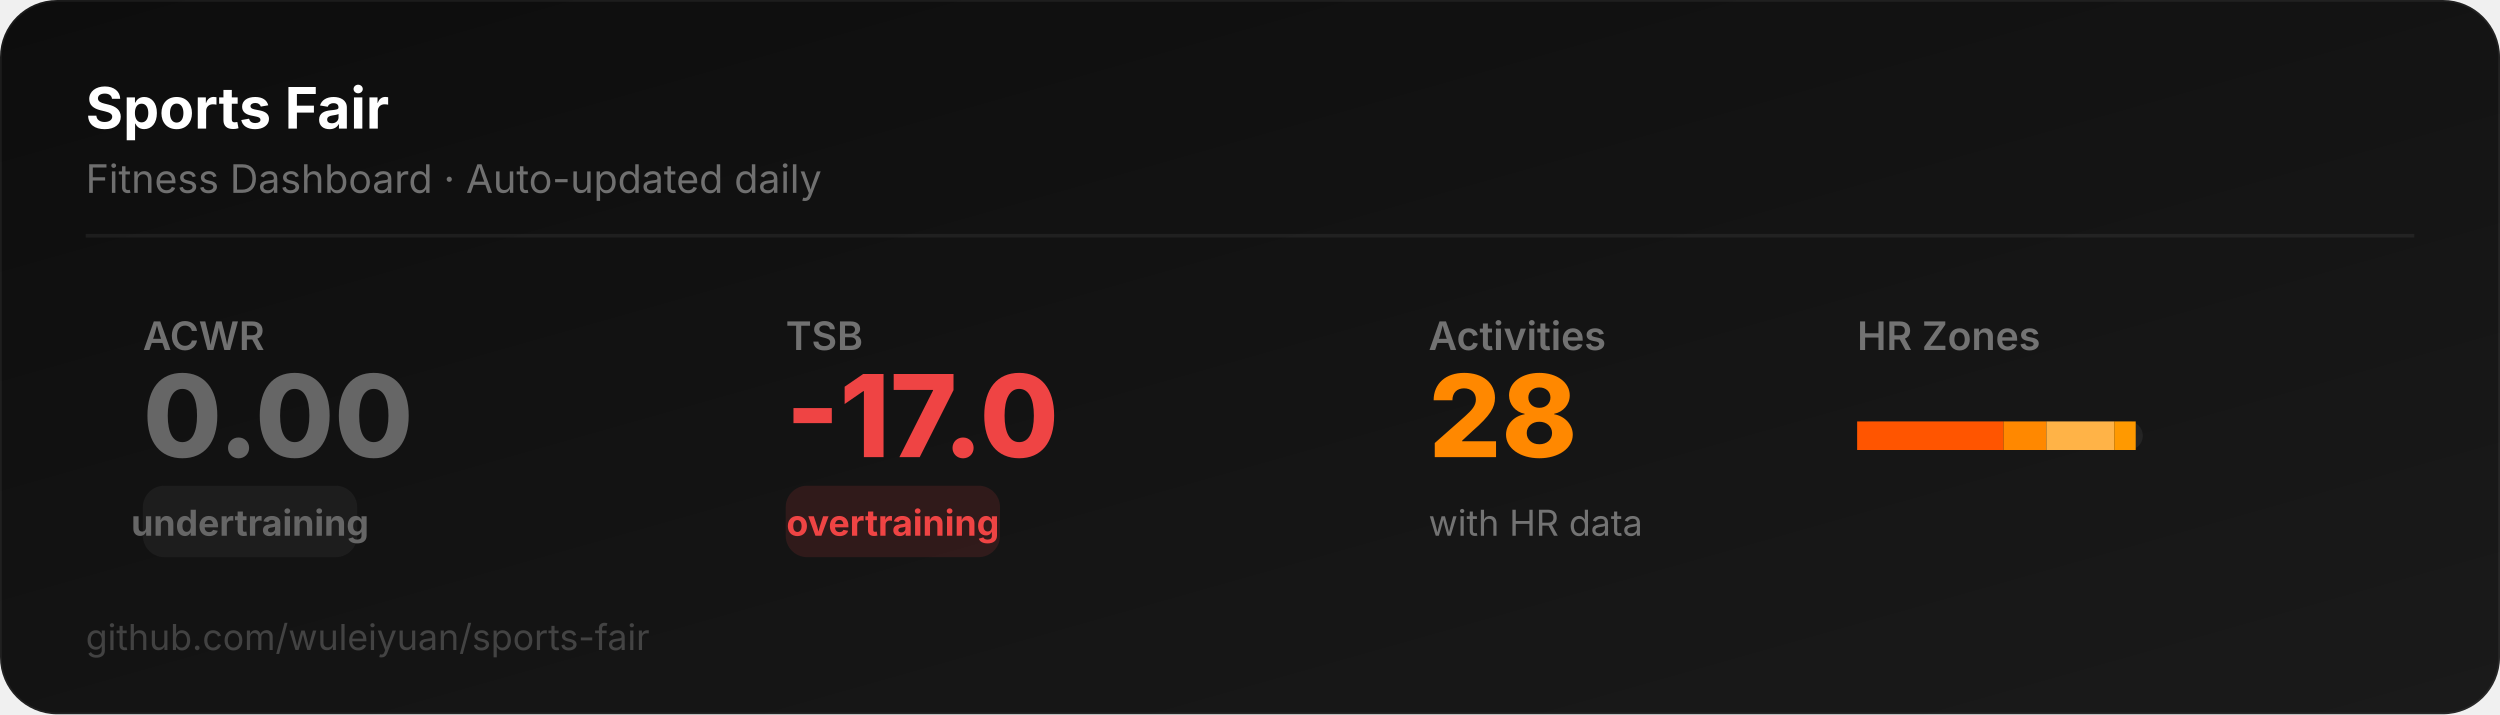
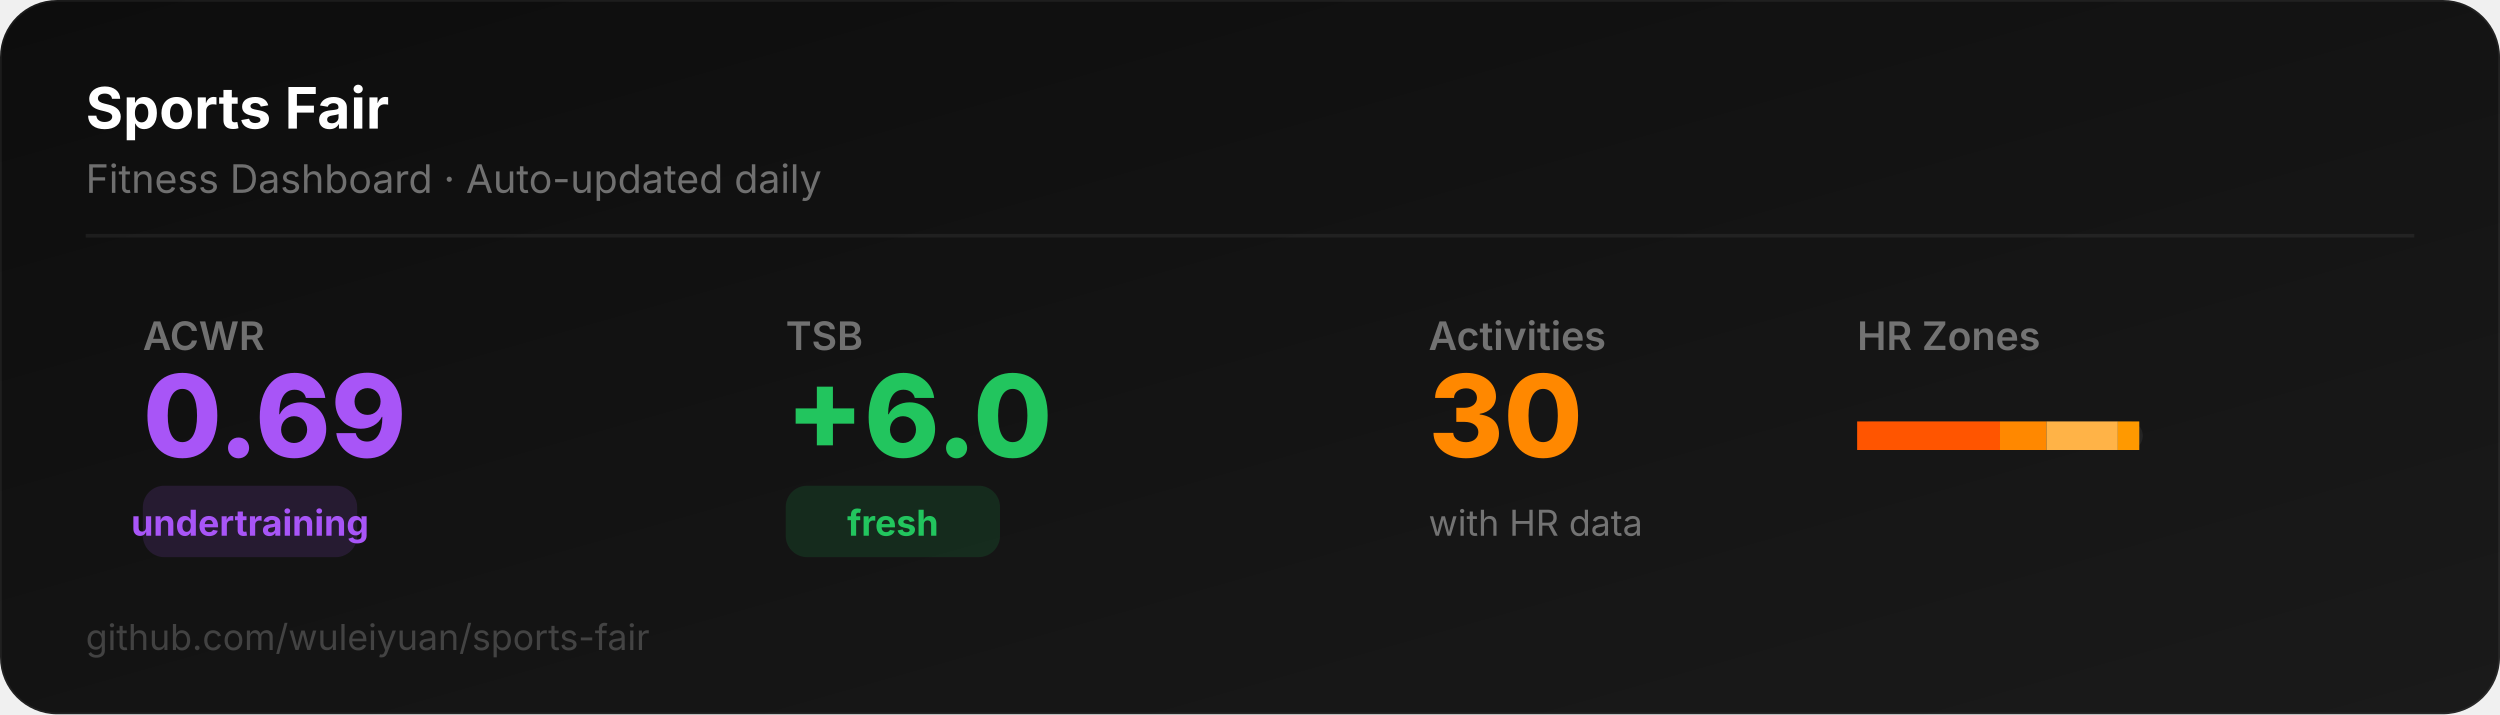
<svg xmlns="http://www.w3.org/2000/svg" width="700" height="200" viewBox="0 0 700 200">
  <defs>
    <linearGradient id="bg" x1="0" y1="0" x2="1" y2="1">
      <stop offset="0%" stop-color="#0D0D0D" />
      <stop offset="100%" stop-color="#1a1a1a" />
    </linearGradient>
  </defs>
  <rect width="700" height="200" rx="16" fill="url(#bg)" stroke="rgba(255,255,255,0.06)" stroke-width="1" />
  <text x="24" y="36" font-family="system-ui,-apple-system,sans-serif" font-size="16" font-weight="700" fill="#ffffff">Sports Fair</text>
  <text x="24" y="54" font-family="system-ui,-apple-system,sans-serif" font-size="11" fill="rgba(255,255,255,0.4)">Fitness Dashboard · Auto-updated daily</text>
  <line x1="24" y1="66" x2="676" y2="66" stroke="rgba(255,255,255,0.06)" stroke-width="1" />
  <text x="40" y="98" font-family="system-ui,-apple-system,sans-serif" font-size="11" fill="rgba(255,255,255,0.4)" font-weight="600">ACWR</text>
-   <text x="40" y="128" font-family="system-ui,-apple-system,sans-serif" font-size="32" font-weight="800" fill="#666666">0.00</text>
-   <rect x="40" y="136" width="60" height="20" rx="6" fill="#66666622" />
-   <text x="70" y="150" font-family="system-ui,-apple-system,sans-serif" font-size="10" font-weight="700" fill="#666666" text-anchor="middle">undertraining</text>
+   <text x="40" y="128" font-family="system-ui,-apple-system,sans-serif" font-size="32" font-weight="800" fill="#a855f7">0.69</text>
+   <rect x="40" y="136" width="60" height="20" rx="6" fill="#a855f722" />
+   <text x="70" y="150" font-family="system-ui,-apple-system,sans-serif" font-size="10" font-weight="700" fill="#a855f7" text-anchor="middle">undertraining</text>
  <text x="220" y="98" font-family="system-ui,-apple-system,sans-serif" font-size="11" fill="rgba(255,255,255,0.4)" font-weight="600">TSB</text>
-   <text x="220" y="128" font-family="system-ui,-apple-system,sans-serif" font-size="32" font-weight="800" fill="#ef4444">-17.0</text>
-   <rect x="220" y="136" width="60" height="20" rx="6" fill="#ef444422" />
-   <text x="250" y="150" font-family="system-ui,-apple-system,sans-serif" font-size="10" font-weight="700" fill="#ef4444" text-anchor="middle">overtraining</text>
+   <text x="220" y="128" font-family="system-ui,-apple-system,sans-serif" font-size="32" font-weight="800" fill="#22c55e">+6.0</text>
+   <rect x="220" y="136" width="60" height="20" rx="6" fill="#22c55e22" />
+   <text x="250" y="150" font-family="system-ui,-apple-system,sans-serif" font-size="10" font-weight="700" fill="#22c55e" text-anchor="middle">fresh</text>
  <text x="400" y="98" font-family="system-ui,-apple-system,sans-serif" font-size="11" fill="rgba(255,255,255,0.4)" font-weight="600">Activities</text>
-   <text x="400" y="128" font-family="system-ui,-apple-system,sans-serif" font-size="32" font-weight="800" fill="#FF8800">28</text>
+   <text x="400" y="128" font-family="system-ui,-apple-system,sans-serif" font-size="32" font-weight="800" fill="#FF8800">30</text>
  <text x="400" y="150" font-family="system-ui,-apple-system,sans-serif" font-size="10" fill="rgba(255,255,255,0.4)">with HR data</text>
  <text x="520" y="98" font-family="system-ui,-apple-system,sans-serif" font-size="11" fill="rgba(255,255,255,0.4)" font-weight="600">HR Zones</text>
  <rect x="520" y="118" width="80" height="8" rx="4" fill="rgba(255,255,255,0.06)" />
-   <rect x="520" y="118" width="41" height="8" rx="0" fill="#FF5500" />
-   <rect x="561" y="118" width="12" height="8" rx="0" fill="#FF8800" />
-   <rect x="573" y="118" width="19" height="8" rx="0" fill="#FFB347" />
-   <rect x="592" y="118" width="6" height="8" rx="0" fill="#FF9900" />
+   <rect x="520" y="118" width="40" height="8" rx="0" fill="#FF5500" />
+   <rect x="560" y="118" width="13" height="8" rx="0" fill="#FF8800" />
+   <rect x="573" y="118" width="20" height="8" rx="0" fill="#FFB347" />
+   <rect x="593" y="118" width="6" height="8" rx="0" fill="#FF9900" />
  <text x="24" y="182" font-family="system-ui,-apple-system,sans-serif" font-size="10" fill="rgba(255,255,255,0.2)">github.com/wuleiyuan/sports-fair</text>
</svg>
